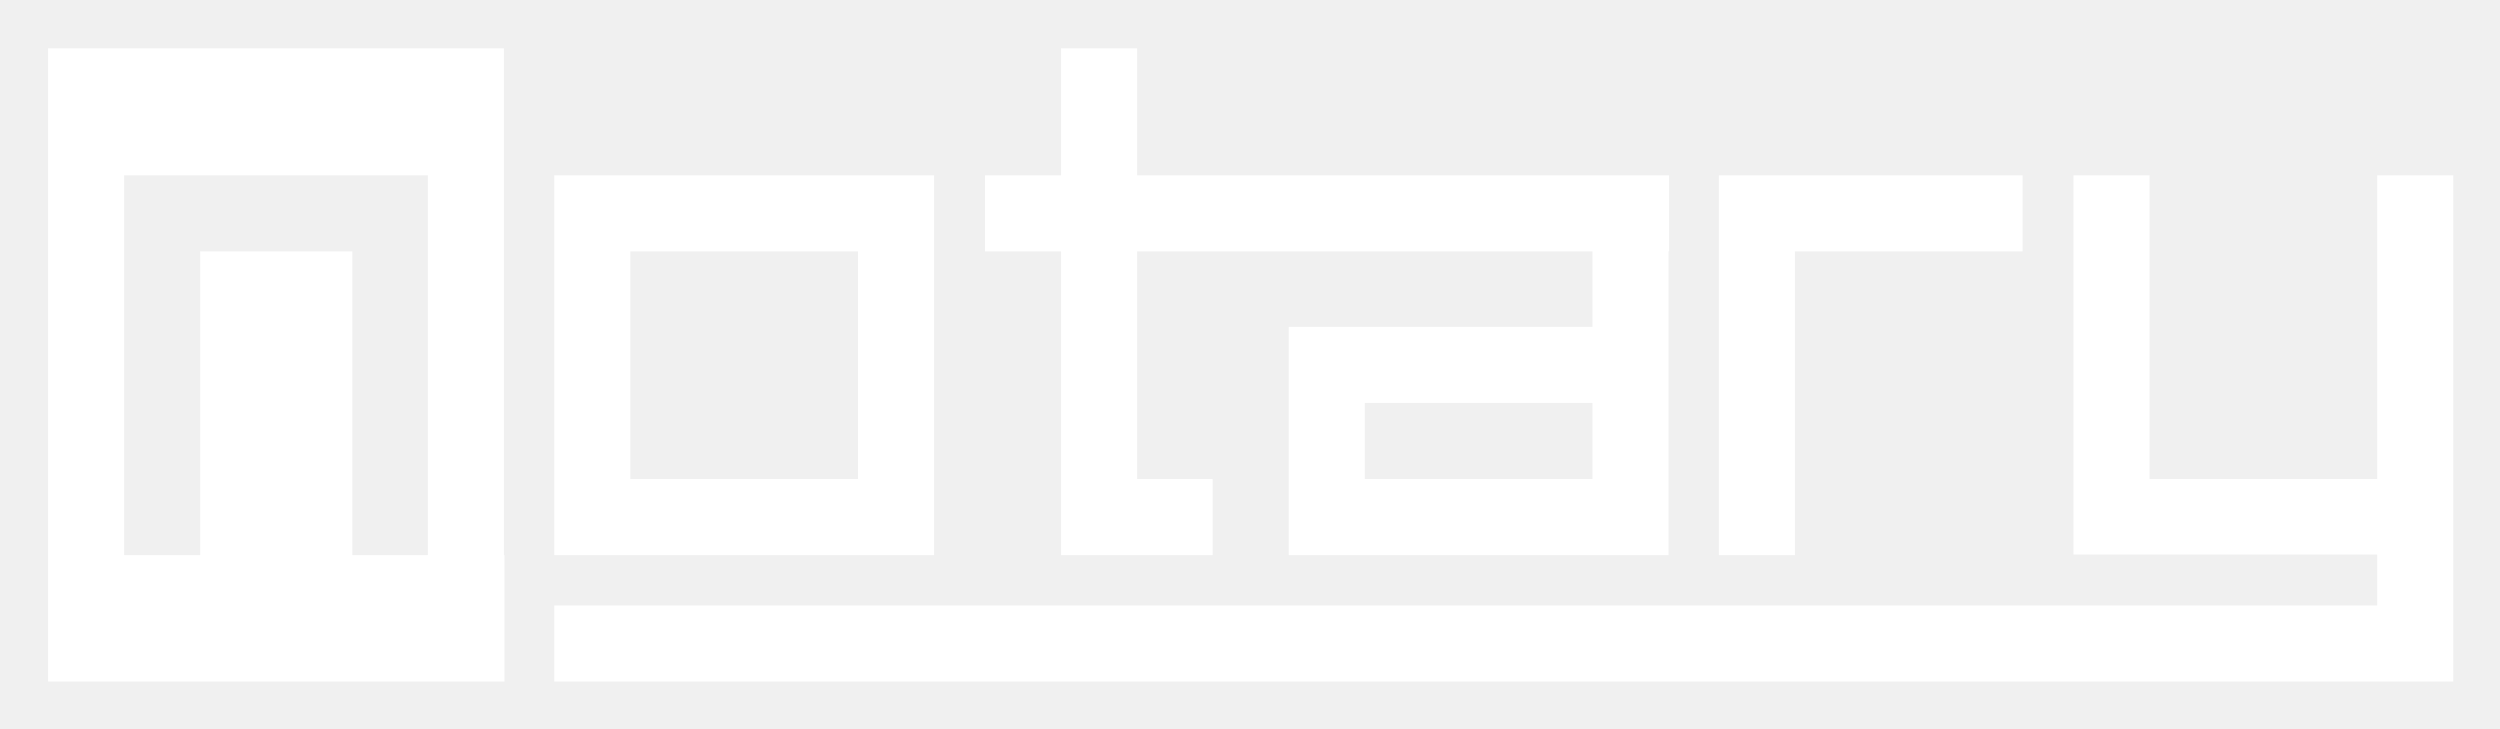
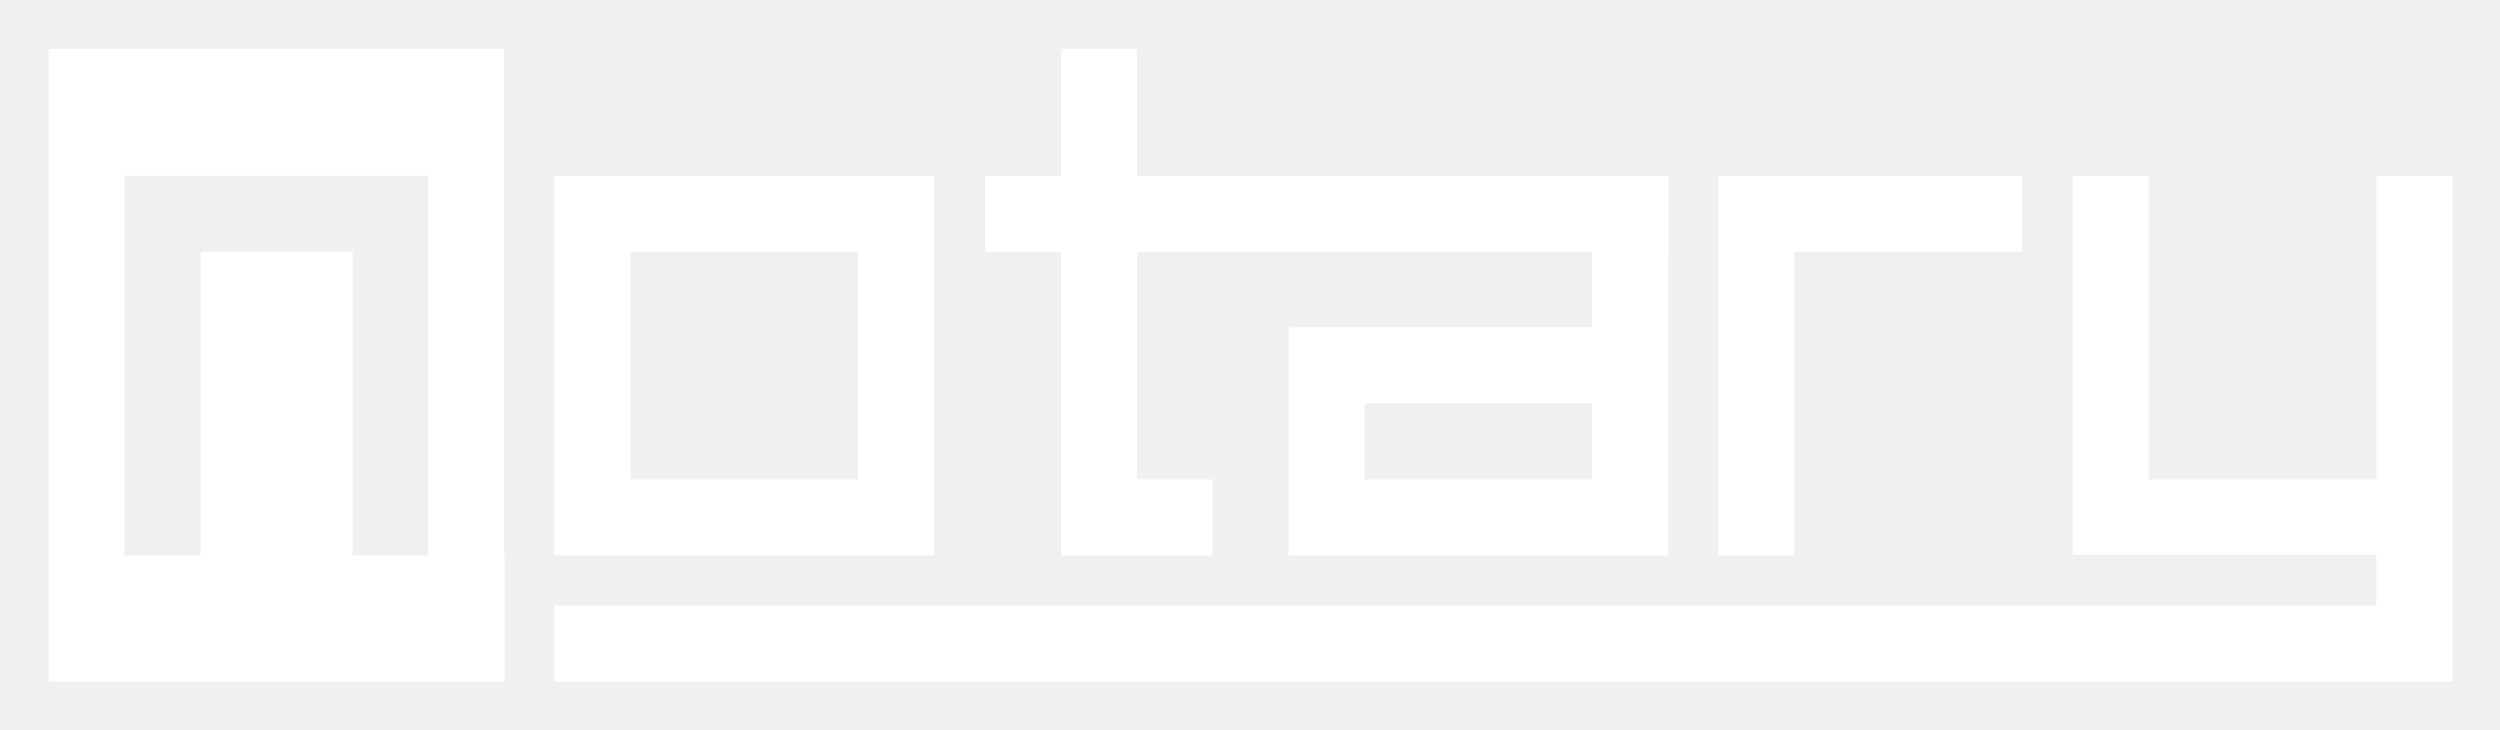
- <svg xmlns="http://www.w3.org/2000/svg" id="Layer_1" data-name="Layer 1" viewBox="0 0 446.94 130.19">
+ <svg xmlns="http://www.w3.org/2000/svg" role="img" viewBox="-0.10 -0.10 447.20 130.45">
  <defs>
-     <style>.cls-1{fill:#fff;}</style>
+     <style>.cls-1{fill:#fff}</style>
  </defs>
-   <path class="cls-1" d="M153.39,99.24h13.6V31.34H99.09v67.9h54.3Zm-40.7-54.3h40.7v40.7h-40.7Z" />
-   <polygon class="cls-1" points="320.89 44.94 361.59 44.94 361.59 31.34 307.29 31.34 307.29 44.94 307.29 99.24 320.89 99.24 320.89 44.94" />
-   <polygon class="cls-1" points="424.99 31.34 424.99 85.64 384.29 85.64 384.29 31.34 370.69 31.34 370.69 99.14 424.99 99.14 424.99 108.24 424.99 108.24 99.09 108.24 99.09 121.84 438.59 121.84 438.59 31.34 424.99 31.34" />
-   <path class="cls-1" d="M189.69,99.24h27.1V85.64h-13.5v-40.7h81.4v13.5h-54.3V99.24h67.9V44.94h.1V31.34h-95.1V8.64h-13.6v22.7h-13.6v13.6h13.6Zm95-13.6h-40.7V72.04h40.7Z" />
-   <path class="cls-1" d="M90.09,31.34V8.64H8.59v113.2h81.6V99.24h-.1Zm-27.1,67.9V44.94H35.79V99.24H22.19V31.34h54.3v67.9Z" />
+   <path d="M153.39 99.24h13.6v-67.9h-67.9v67.9h54.3zm-40.7-54.3h40.7v40.7h-40.7zm208.2 0h40.7v-13.6h-54.3V99.24h13.6v-54.3z" class="cls-1" />
+   <path d="M424.99 31.34v54.3h-40.7v-54.3h-13.6v67.8h54.3v9.1H99.09v13.6h339.5v-90.5h-13.6z" class="cls-1" />
+   <path d="M189.69 99.24h27.1v-13.6h-13.5v-40.7h81.4v13.5h-54.3v40.8h67.9V44.94h.1V31.34h-95.1V8.64h-13.6v22.7h-13.6v13.6h13.6zm95-13.6h-40.7v-13.6h40.7zm-194.6-54.3V8.64H8.59v113.2h81.6v-22.6h-.1zm-27.1 67.9V44.94h-27.2V99.24h-13.6v-67.9h54.3v67.9z" class="cls-1" />
</svg>
